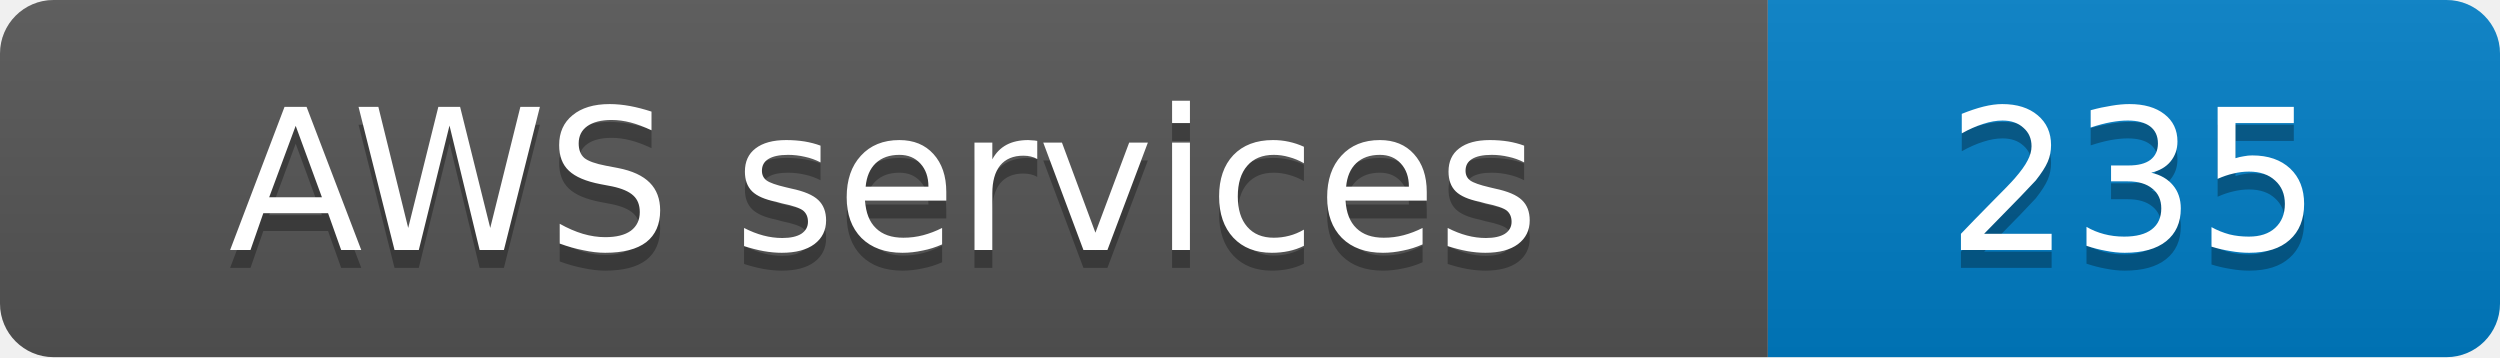
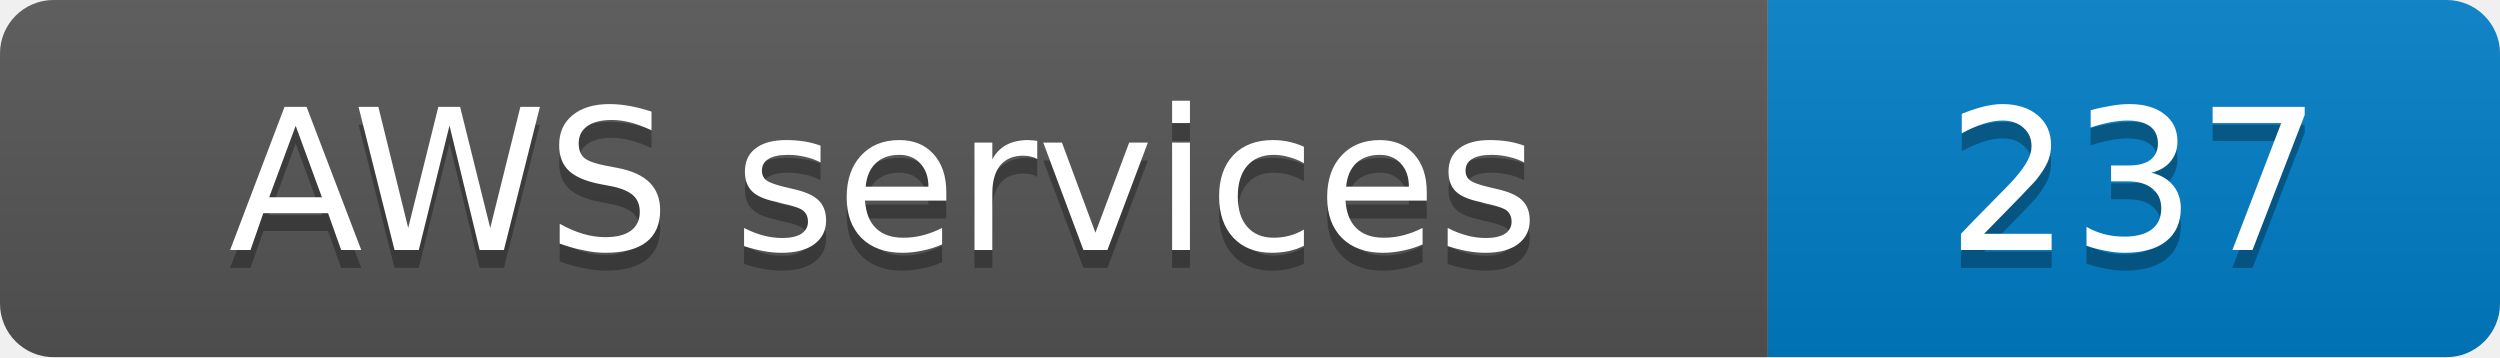
- <svg xmlns="http://www.w3.org/2000/svg" width="140" height="20" role="img" aria-label="AWS services: 235">
+ <svg xmlns="http://www.w3.org/2000/svg" width="140" height="20" role="img" aria-label="AWS services: 237">
  <linearGradient id="s" x2="0" y2="100%">
    <stop offset="0" stop-color="#bbb" stop-opacity=".1" />
    <stop offset="1" stop-opacity=".1" />
  </linearGradient>
  <clipPath id="r">
    <rect width="140" height="20" rx="3" fill="#fff" />
  </clipPath>
  <g clip-path="url(#r)">
    <rect width="99" height="20" fill="#555" />
    <rect x="99" width="41" height="20" fill="#007ec6" />
    <rect width="140" height="20" fill="url(#s)" />
  </g>
  <g fill="#fff" text-anchor="middle" font-family="Verdana,Geneva,DejaVu Sans,sans-serif" font-size="11">
    <text x="49.5" y="15" fill="#010101" fill-opacity=".3">AWS services</text>
    <text x="49.5" y="14">AWS services</text>
-     <text x="119.5" y="15" fill="#010101" fill-opacity=".3">235</text>
-     <text x="119.5" y="14">235</text>
+     <text x="119.5" y="15" fill="#010101" fill-opacity=".3">237</text>
+     <text x="119.5" y="14">237</text>
  </g>
</svg>
